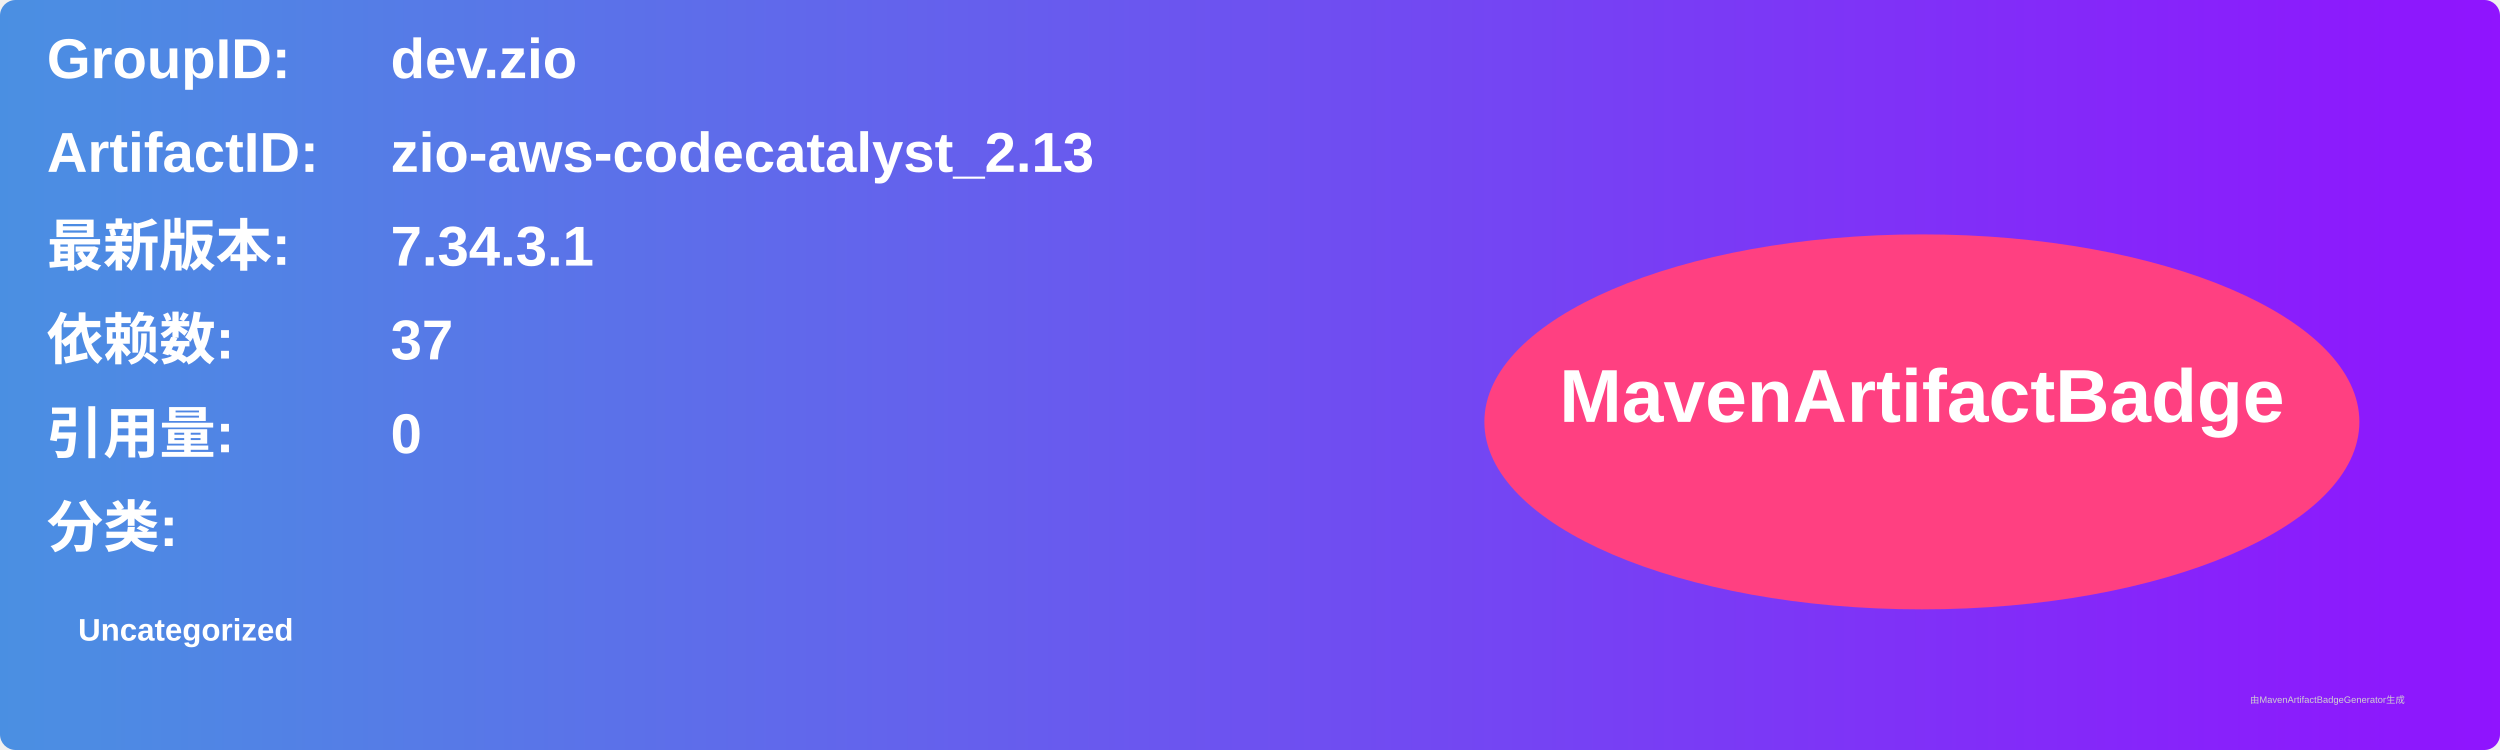
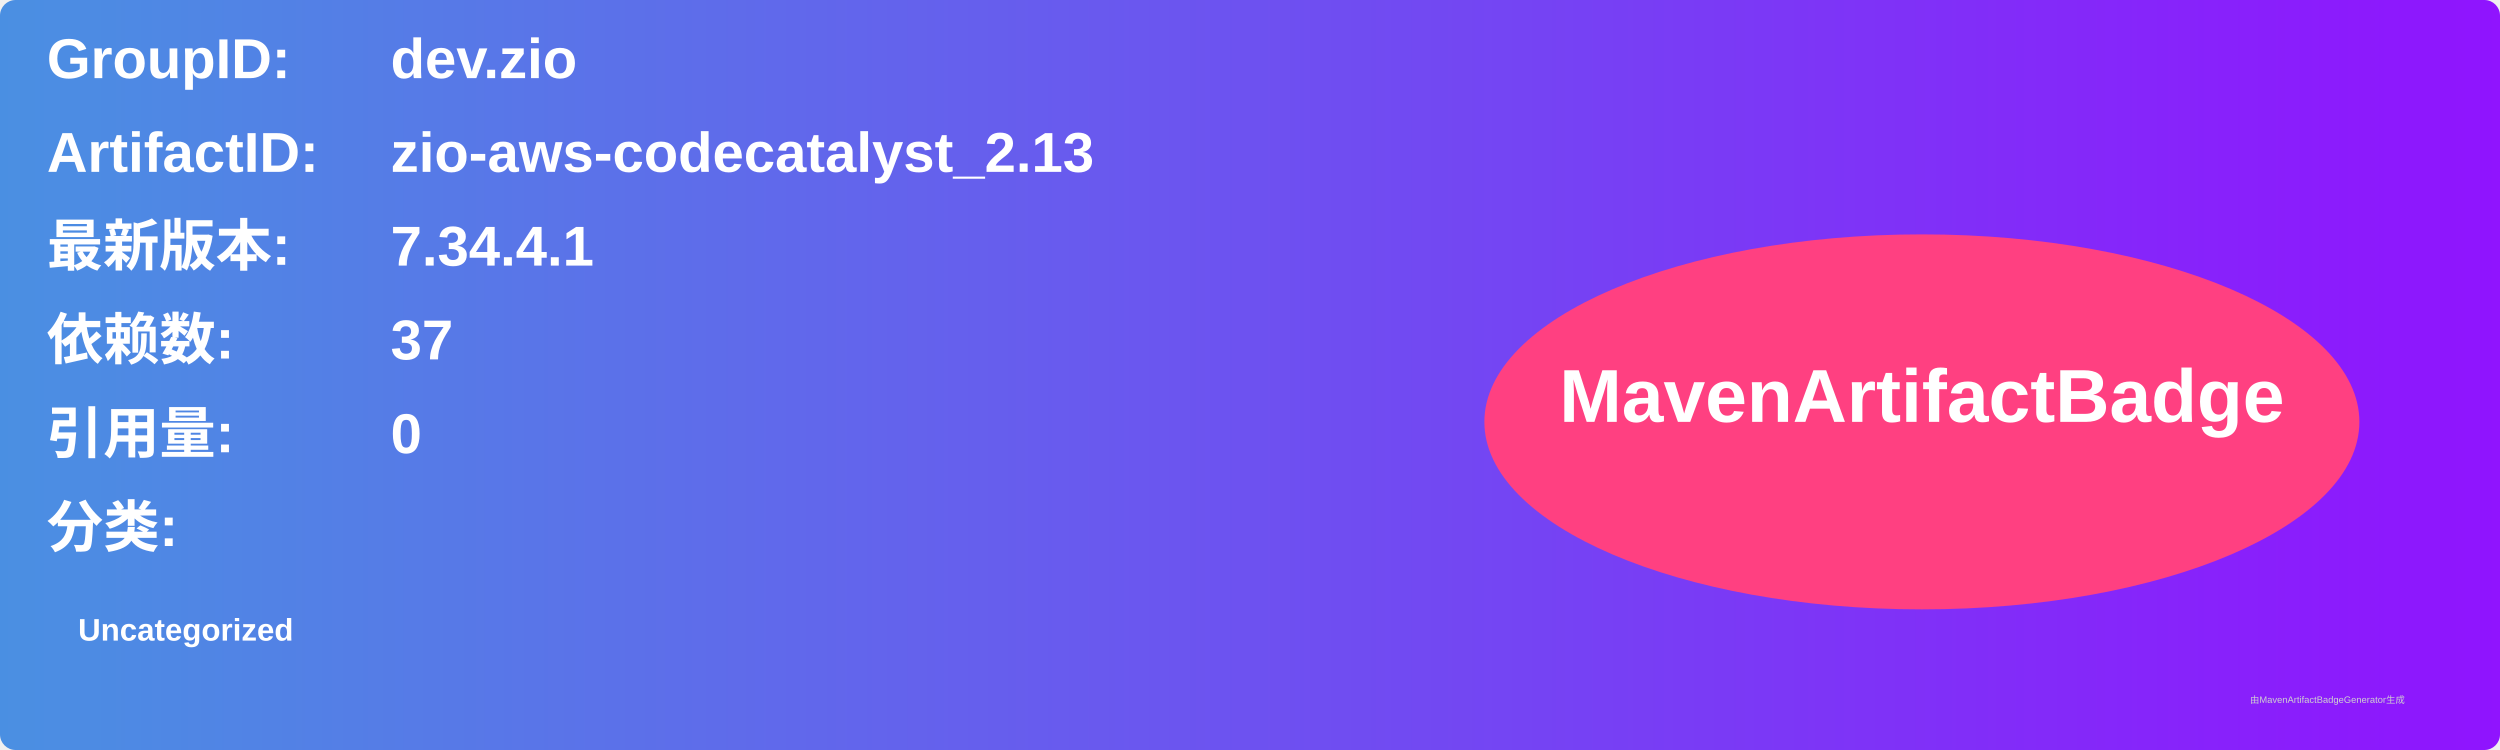
<svg xmlns="http://www.w3.org/2000/svg" width="800" height="240" viewBox="0 0 800 240">
  <linearGradient id="grad" x1="0%" y1="0%" x2="100%" y2="0%">
    <stop offset="0%" stop-color="#4a90e2" />
    <stop offset="100%" stop-color="#9013fe" />
  </linearGradient>
  <rect width="100%" height="100%" rx="5" ry="5" fill="url(#grad)" />
  <g transform="translate(15, 15)">
    <text x="0" y="10" font-family="Arial" font-size="18" fill="white" font-weight="bold" width="260">GroupID:</text>
    <text x="110" y="10" font-family="Arial" font-size="18" fill="white" font-weight="bold" width="460">dev.zio</text>
    <text x="0" y="40" font-family="Arial" font-size="18" fill="white" font-weight="bold" width="260">ArtifactID:</text>
    <text x="110" y="40" font-family="Arial" font-size="18" fill="white" font-weight="bold" width="460">zio-aws-codecatalyst_2.13</text>
    <text x="0" y="70" font-family="Arial" font-size="18" fill="white" font-weight="bold">最新版本:</text>
    <text x="110" y="70" font-family="Arial" font-size="18" fill="white" font-weight="bold">
-       <tspan font-weight="bold">7.34.3.1</tspan>
+       <tspan font-weight="bold">7.34.4.1</tspan>
    </text>
    <text x="0" y="100" font-family="Arial" font-size="18" fill="white" font-weight="bold">依赖数: </text>
    <text x="110" y="100" font-family="Arial" font-size="18" fill="white">
      <tspan font-weight="bold">37</tspan>
    </text>
    <text x="0" y="130" font-family="Arial" font-size="18" fill="white" font-weight="bold">引用量: </text>
    <text x="110" y="130" font-family="Arial" font-size="18" fill="white">
      <tspan font-weight="bold">0</tspan>
    </text>
    <text x="0" y="160" font-family="Arial" font-size="18" fill="white" font-weight="bold">分类:</text>
    <text x="10" y="190" font-family="Arial" font-size="10" fill="white">
      <tspan font-weight="bold">Uncategorized</tspan>
    </text>
    <ellipse cx="600" cy="120" rx="140" ry="60" fill="#ff4081" />
    <text x="600" y="120" text-anchor="middle" font-family="Arial" font-size="24" fill="white" font-weight="bold">MavenArtifactBadge</text>
  </g>
  <text x="720" y="225" font-family="Arial" font-size="3" fill="#d0d0d0">由MavenArtifactBadgeGenerator生成</text>
</svg>
